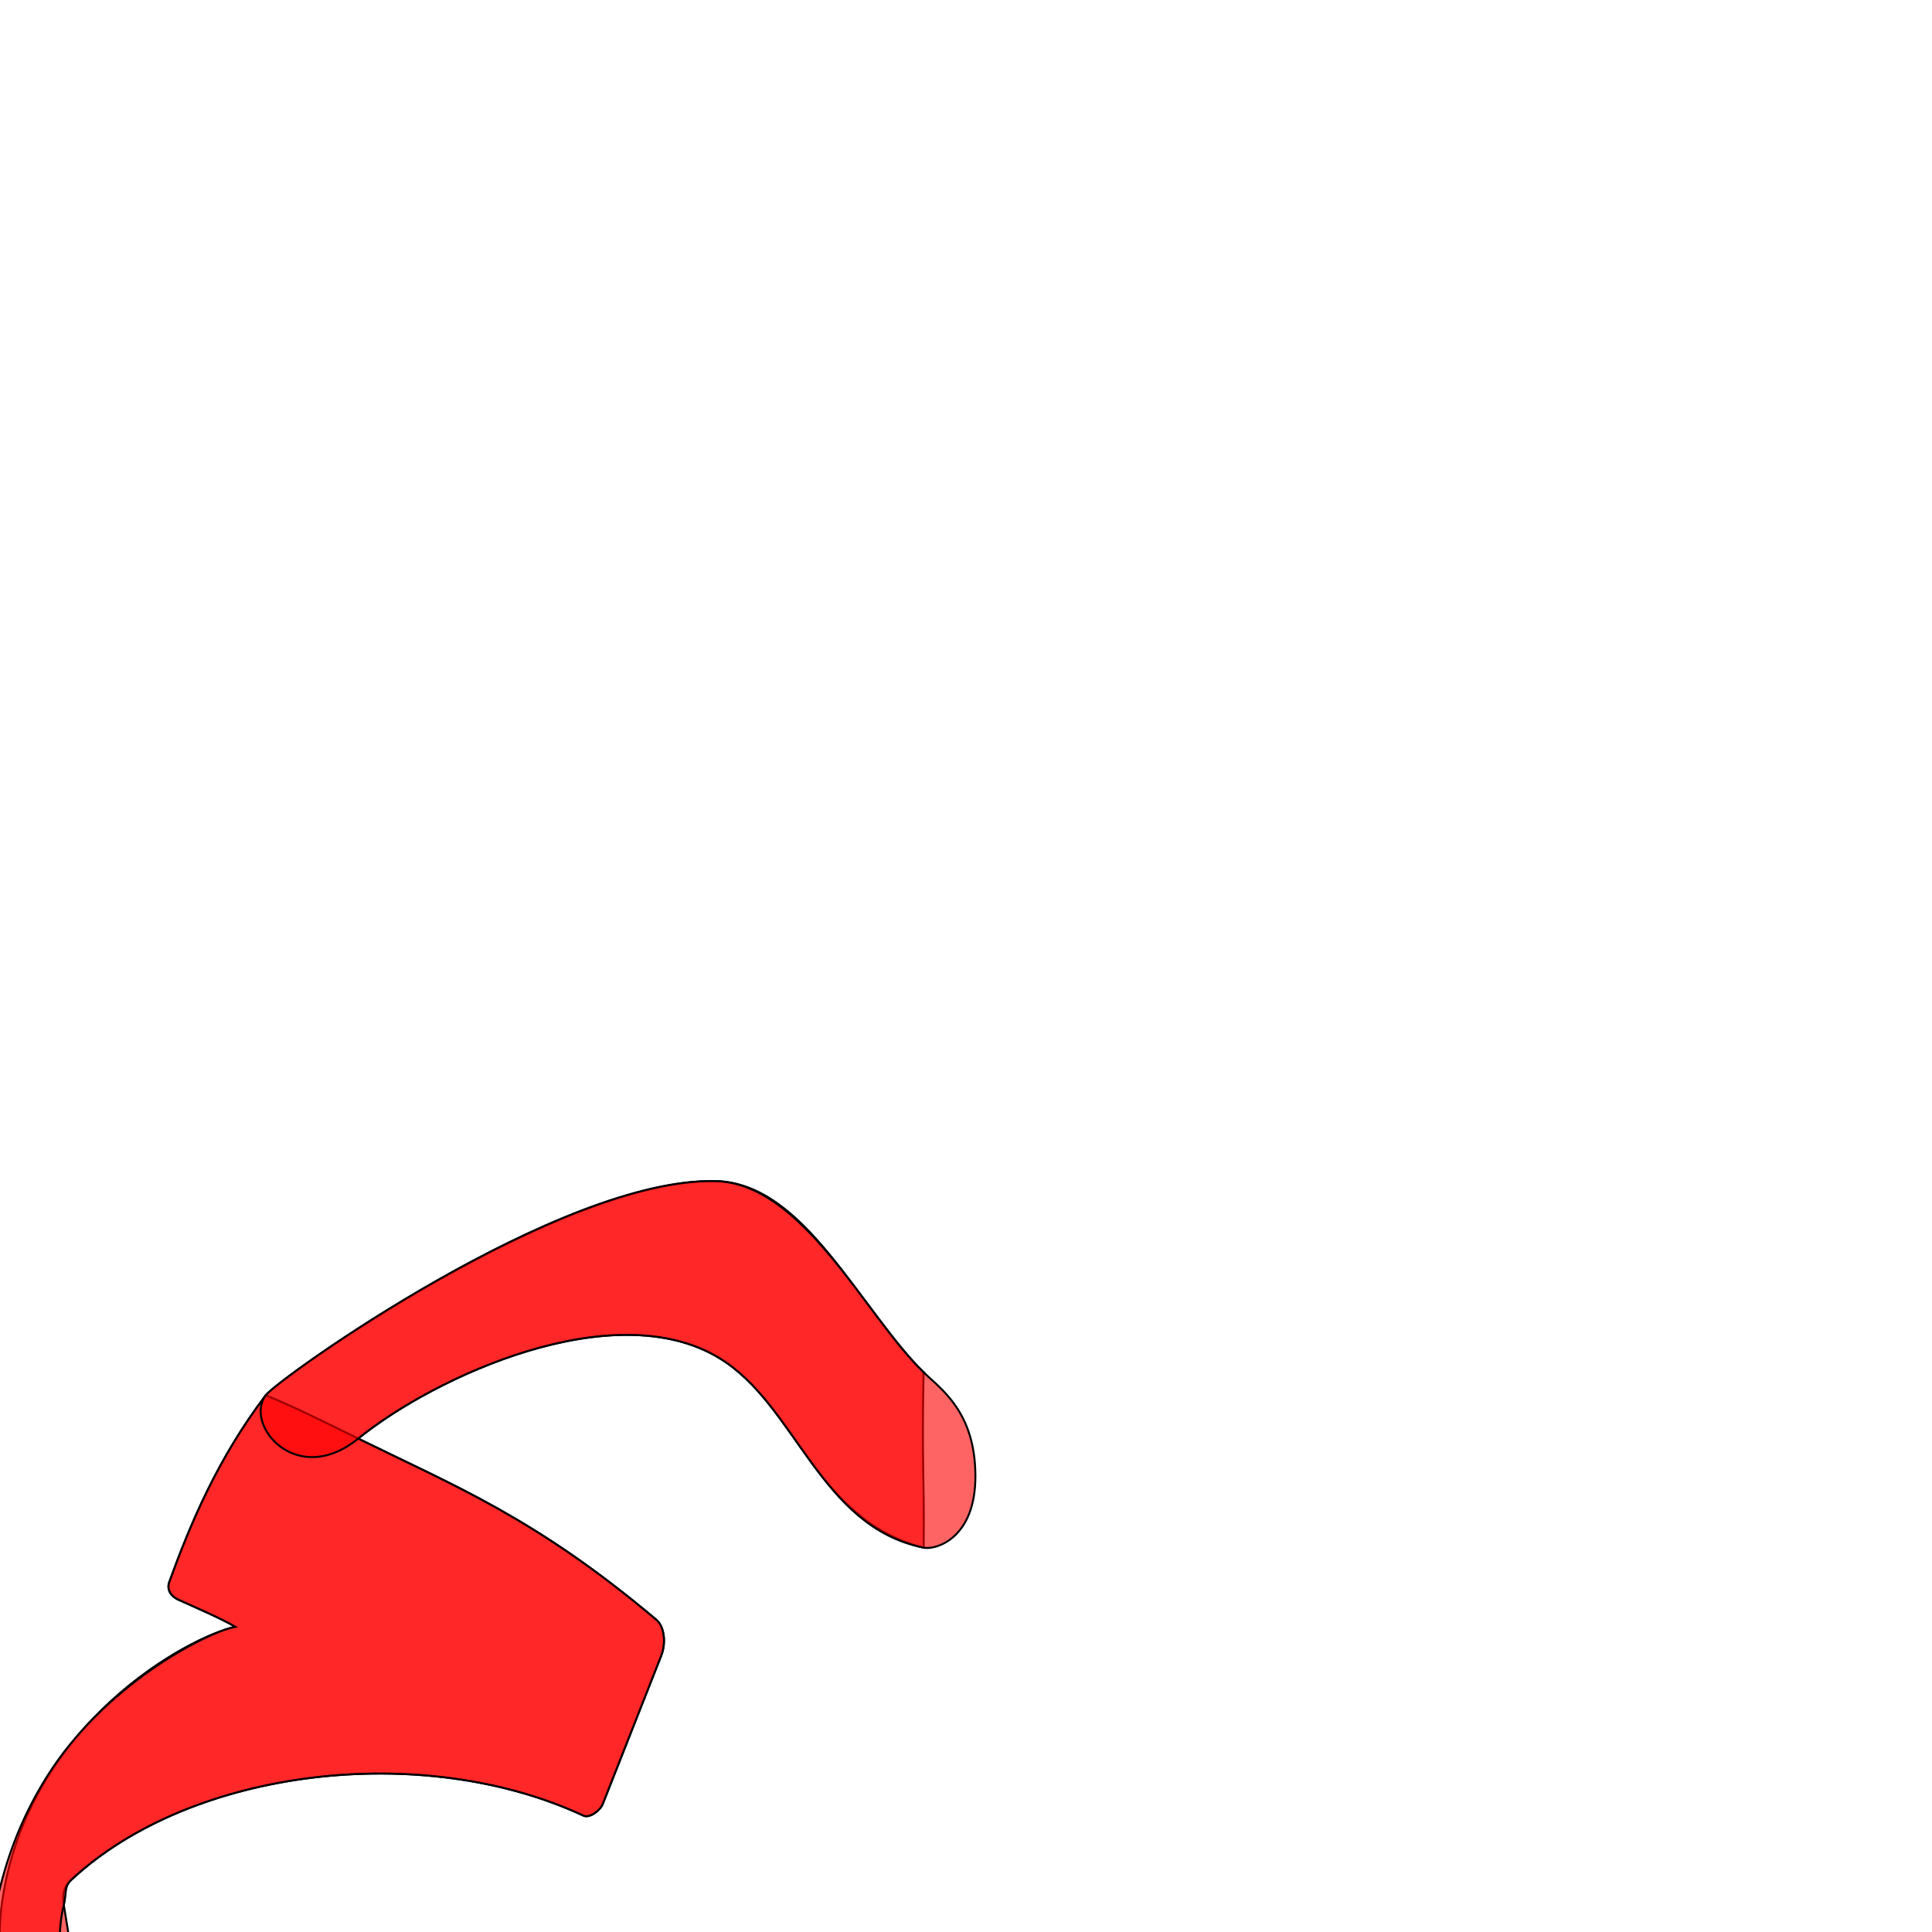
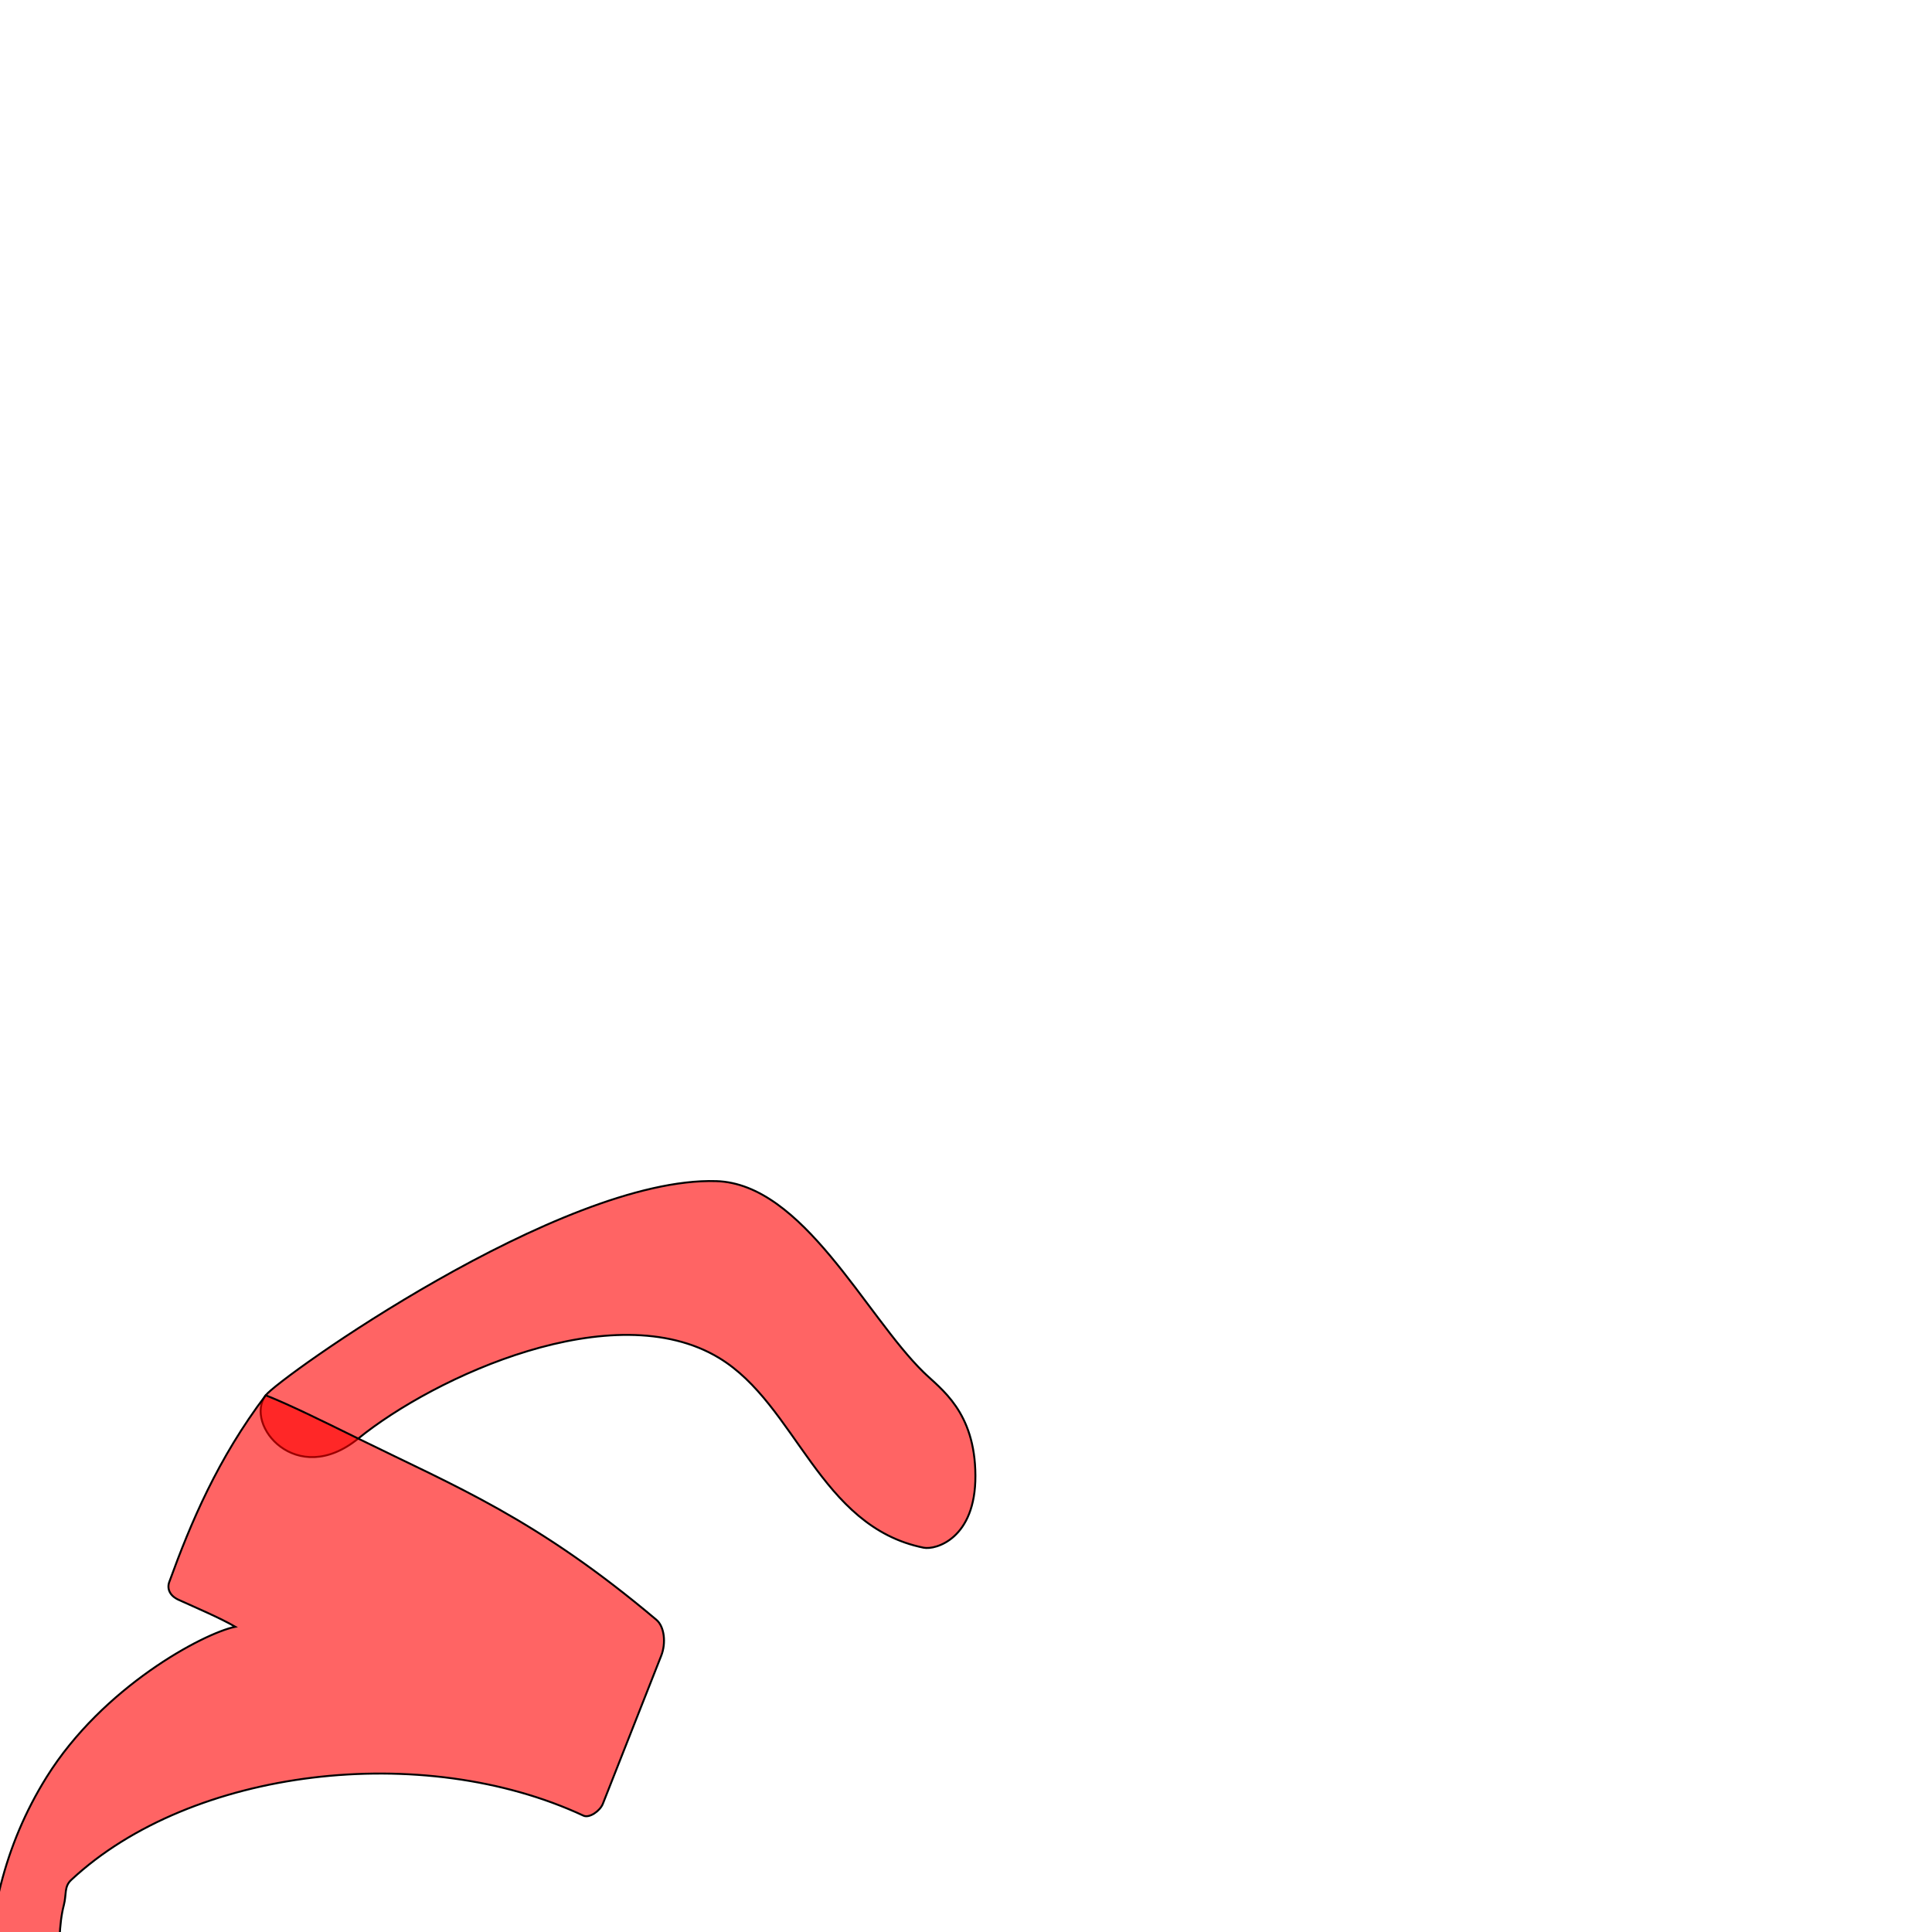
<svg xmlns="http://www.w3.org/2000/svg" version="1.0" width="1000" height="1000" id="svg5496">
  <defs id="defs5498">
    </defs>
+   <path id="path3712" d="m 370.66,611.342 c -80.504,-2.336 -226.671,102.225 -233.125,110.855 -11.387,15.226 15.899,48.33 47.873,22.406 39.663,-32.159 132.235,-74.749 186.806,-41.726 40.136,24.288 51.811,87.304 105.878,98.213 6.123,1.236 26.929,-4.572 26.776,-37.324 -0.154,-33.141 -17.848,-44.724 -26.846,-53.525 -30.264,-29.603 -62.434,-97.594 -107.362,-98.898 z" style="color:#000000;fill:#ff0000;fill-opacity:0.608;stroke:#000000;stroke-width:1;stroke-linecap:butt;stroke-linejoin:miter;stroke-miterlimit:4;stroke-opacity:1;stroke-dasharray:none;stroke-dashoffset:0;marker:none;visibility:visible;display:inline;overflow:visible;enable-background:accumulate" />
  <g id="layer1" />
-   <path id="path3659" d="m 478.024,710.24 c -32.868,-31.902 -61.32,-97.879 -107.364,-98.898 -80.522,-1.782 -226.621,102.263 -233.125,110.855 -24.775,32.723 -38.747,65.855 -49.923,96.65 -1.213,3.343 0.103,7.066 4.833,9.213 9.006,4.089 21.577,9.431 29.331,13.941 -23.491,4.938 -106.751,49.297 -120.562,141.474 -12.479,83.283 59.63,257.54 73.017,471.283 2.456,39.743 35.697,37.504 34.912,-7.467 -2.589,-148.309 -53.574,-317.629 -76.102,-461.205 -0.912,-5.785 0.04,-9.511 3.812,-13.029 62.226,-58.092 182.162,-71.963 265.141,-33.281 3.108,1.449 8.609,-2.499 10.018,-6.073 l 30.224,-76.668 c 2.631,-6.675 1.625,-15.161 -2.477,-18.621 -62.111,-52.382 -103.499,-68.917 -154.351,-93.811 39.662,-32.161 132.235,-74.749 186.806,-41.726 40.136,24.288 49.651,83.966 105.878,98.213 0.366,-39.594 -0.965,-39.665 -0.07,-90.849 l 0,0 0,0 0,0 0,0 z" style="color:#000000;fill:#ff0000;fill-opacity:0.608;stroke:#000000;stroke-width:1;stroke-linecap:butt;stroke-linejoin:miter;stroke-miterlimit:4;stroke-opacity:1;stroke-dasharray:none;stroke-dashoffset:0;marker:none;visibility:visible;display:inline;overflow:visible;enable-background:accumulate" />
  <path style="color:#000000;fill:#ff0000;fill-opacity:0.608;stroke:#000000;stroke-width:1;stroke-linecap:butt;stroke-linejoin:miter;stroke-miterlimit:4;stroke-opacity:1;stroke-dasharray:none;stroke-dashoffset:0;marker:none;visibility:visible;display:inline;overflow:visible;enable-background:accumulate" d="m 137.535,722.197 c -24.775,32.723 -38.747,65.855 -49.923,96.65 -1.213,3.343 0.103,7.066 4.833,9.213 9.006,4.089 21.577,9.431 29.331,13.941 -16.728,3.516 -68.555,31.176 -97.614,77.749 -44.611,71.499 -33.416,153.774 -13.017,247.495 17.085,78.493 46.53,182.15 57.579,279.803 4.477,39.567 29.084,24.925 30.507,-6.916 2.1,-47.018 -9.868,-135.805 -28.812,-215.81 -23.588,-99.62 -47.266,-200.365 -37.378,-238.236 1.479,-5.666 0.04,-9.511 3.812,-13.029 62.226,-58.092 182.162,-71.963 265.141,-33.281 3.108,1.449 8.609,-2.499 10.018,-6.073 l 30.224,-76.668 c 2.631,-6.675 1.625,-15.161 -2.477,-18.621 -62.111,-52.382 -103.559,-68.797 -154.351,-93.811 -18.099,-8.913 -35.231,-17.385 -47.873,-22.406 z" id="path2842-0" />
-   <path id="path3712" d="m 370.66,611.342 c -80.504,-2.336 -226.671,102.225 -233.125,110.855 -11.387,15.226 15.899,48.33 47.873,22.406 39.663,-32.159 132.235,-74.749 186.806,-41.726 40.136,24.288 51.811,87.304 105.878,98.213 6.123,1.236 26.929,-4.572 26.776,-37.324 -0.154,-33.141 -17.848,-44.724 -26.846,-53.525 -30.264,-29.603 -62.434,-97.594 -107.362,-98.898 z" style="color:#000000;fill:#ff0000;fill-opacity:0.608;stroke:#000000;stroke-width:1;stroke-linecap:butt;stroke-linejoin:miter;stroke-miterlimit:4;stroke-opacity:1;stroke-dasharray:none;stroke-dashoffset:0;marker:none;visibility:visible;display:inline;overflow:visible;enable-background:accumulate" />
</svg>
